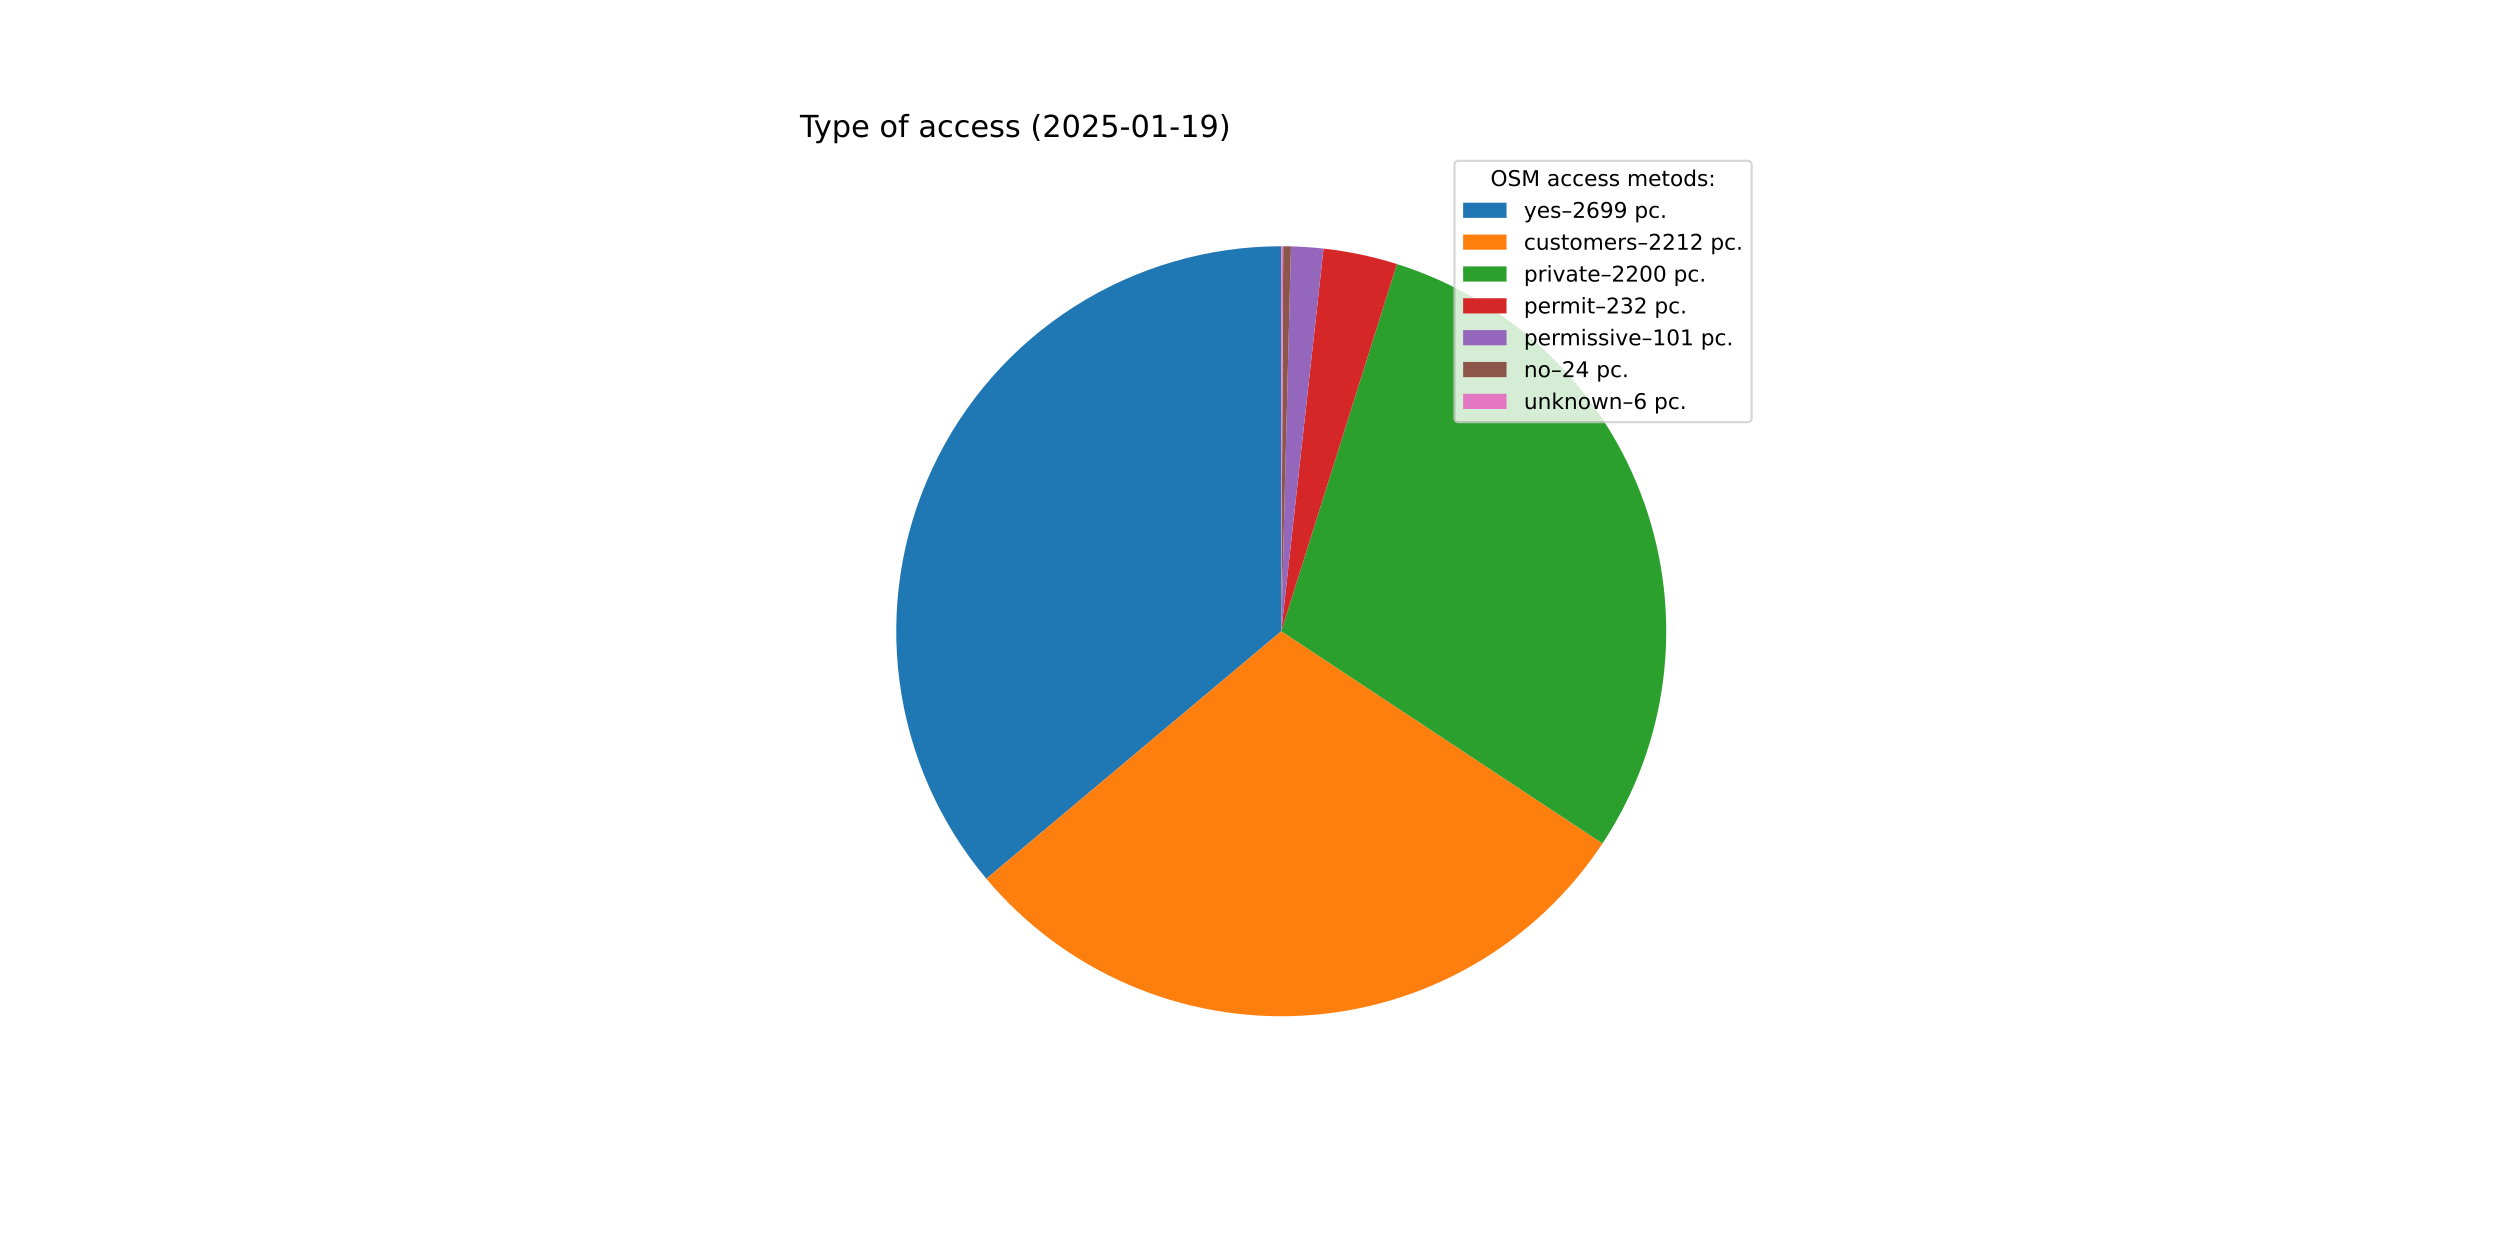
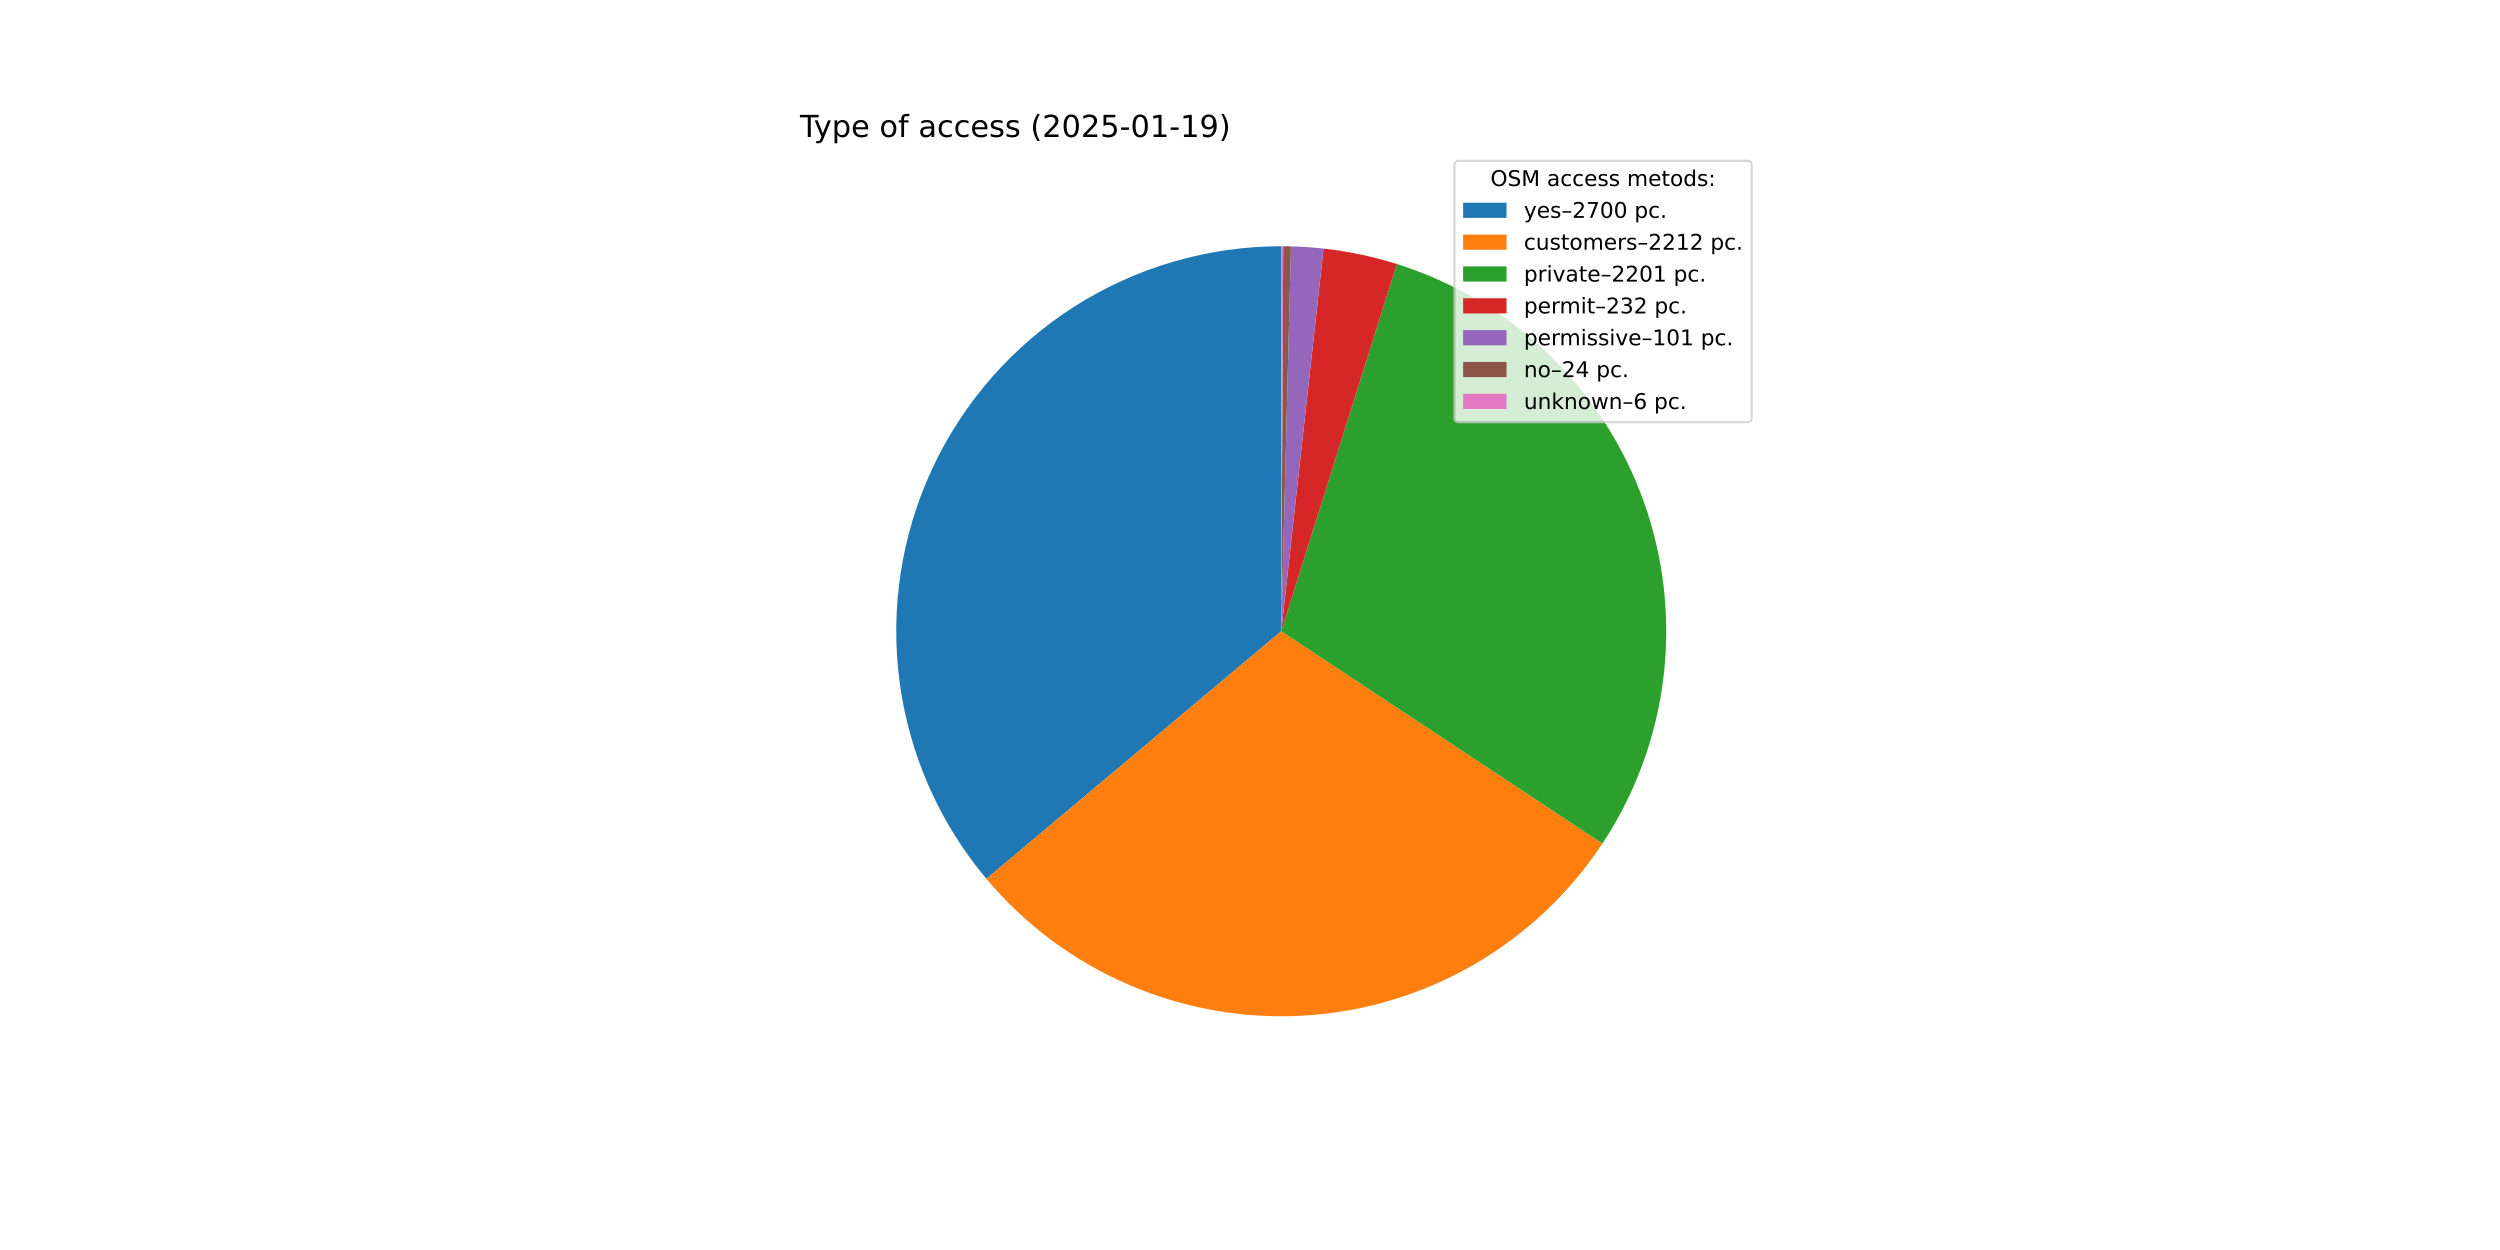
<svg xmlns="http://www.w3.org/2000/svg" xmlns:xlink="http://www.w3.org/1999/xlink" width="1152pt" height="576pt" viewBox="0 0 1152 576" version="1.1">
  <defs>
    <style type="text/css">*{stroke-linejoin: round; stroke-linecap: butt}</style>
  </defs>
  <g id="figure_1">
    <g id="patch_1">
      <path d="M 0 576  L 1152 576  L 1152 0  L 0 0  z " style="fill: #ffffff" />
    </g>
    <g id="axes_1">
      <g id="patch_2">
-         <path d="M 590.4 113.472  C 556.632 113.472 523.556 123.113 495.077 141.257  C 466.598 159.4 443.882 185.304 429.612 215.908  C 415.342 246.512 410.102 280.564 414.511 314.043  C 418.919 347.521 432.796 379.055 454.503 404.922  L 590.4 290.88  z " style="fill: #1f77b4" />
+         <path d="M 590.4 113.472  C 556.629 113.472 523.549 123.115 495.068 141.262  C 466.587 159.41 443.871 185.318 429.603 215.927  C 415.335 246.536 410.1 280.592 414.515 314.073  C 418.93 347.555 432.815 379.09 454.53 404.954  L 590.4 290.88  z " style="fill: #1f77b4" />
      </g>
      <g id="patch_3">
-         <path d="M 454.503 404.922  C 472.255 426.076 494.702 442.795 520.054 453.745  C 545.405 464.695 572.966 469.576 600.536 467.998  C 628.106 466.42 654.931 458.427 678.867 444.656  C 702.804 430.886 723.198 411.715 738.42 388.674  L 590.4 290.88  z " style="fill: #ff7f0e" />
+         <path d="M 454.53 404.954  C 472.281 426.097 494.726 442.808 520.071 453.753  C 545.417 464.697 572.971 469.575 600.533 467.998  C 628.096 466.421 654.914 458.432 678.846 444.669  C 702.778 430.905 723.17 411.743 738.394 388.713  L 590.4 290.88  z " style="fill: #ff7f0e" />
      </g>
      <g id="patch_4">
-         <path d="M 738.42 388.674  C 753.559 365.76 763.173 339.64 766.501 312.378  C 769.829 285.117 766.781 257.451 757.599 231.567  C 748.417 205.684 733.349 182.283 713.585 163.213  C 693.822 144.143 669.897 129.92 643.702 121.669  L 590.4 290.88  z " style="fill: #2ca02c" />
+         <path d="M 738.394 388.713  C 753.542 365.798 763.163 339.675 766.497 312.409  C 769.83 285.143 766.786 257.472 757.605 231.583  C 748.423 205.693 733.353 182.287 713.586 163.213  C 693.819 144.14 669.889 129.915 643.688 121.664  L 590.4 290.88  z " style="fill: #2ca02c" />
      </g>
      <g id="patch_5">
-         <path d="M 643.702 121.669  C 638.201 119.936 632.618 118.472 626.974 117.283  C 621.33 116.094 615.631 115.181 609.898 114.547  L 590.4 290.88  z " style="fill: #d62728" />
+         <path d="M 643.688 121.664  C 638.188 119.932 632.607 118.469 626.964 117.281  C 621.322 116.092 615.624 115.18 609.893 114.546  L 590.4 290.88  z " style="fill: #d62728" />
      </g>
      <g id="patch_6">
-         <path d="M 609.898 114.547  C 607.403 114.271 604.902 114.048 602.397 113.878  C 599.892 113.708 597.384 113.592 594.874 113.528  L 590.4 290.88  z " style="fill: #9467bd" />
+         <path d="M 609.893 114.546  C 607.398 114.27 604.898 114.048 602.394 113.878  C 599.889 113.708 597.382 113.592 594.873 113.528  L 590.4 290.88  z " style="fill: #9467bd" />
      </g>
      <g id="patch_7">
-         <path d="M 594.874 113.528  C 594.277 113.513 593.681 113.501 593.084 113.492  C 592.488 113.483 591.891 113.477 591.295 113.474  L 590.4 290.88  z " style="fill: #8c564b" />
+         <path d="M 594.873 113.528  C 594.276 113.513 593.68 113.501 593.084 113.492  C 592.487 113.483 591.891 113.477 591.295 113.474  L 590.4 290.88  z " style="fill: #8c564b" />
      </g>
      <g id="patch_8">
-         <path d="M 591.295 113.474  C 591.146 113.474 590.997 113.473 590.847 113.473  C 590.698 113.472 590.549 113.472 590.4 113.472  L 590.4 290.88  z " style="fill: #e377c2" />
+         <path d="M 591.295 113.474  C 591.146 113.474 590.996 113.473 590.847 113.473  C 590.698 113.472 590.549 113.472 590.4 113.472  L 590.4 290.88  z " style="fill: #e377c2" />
      </g>
      <g id="matplotlib.axis_1" />
      <g id="matplotlib.axis_2" />
      <g id="text_1">
        <g transform="translate(368.64 63.12) scale(0.14 -0.14)">
          <defs>
            <path id="DejaVuSans-54" d="M -19 4666  L 3928 4666  L 3928 4134  L 2272 4134  L 2272 0  L 1638 0  L 1638 4134  L -19 4134  L -19 4666  z " transform="scale(0.015625)" />
            <path id="DejaVuSans-79" d="M 2059 -325  Q 1816 -950 1584 -1140  Q 1353 -1331 966 -1331  L 506 -1331  L 506 -850  L 844 -850  Q 1081 -850 1212 -737  Q 1344 -625 1503 -206  L 1606 56  L 191 3500  L 800 3500  L 1894 763  L 2988 3500  L 3597 3500  L 2059 -325  z " transform="scale(0.015625)" />
            <path id="DejaVuSans-70" d="M 1159 525  L 1159 -1331  L 581 -1331  L 581 3500  L 1159 3500  L 1159 2969  Q 1341 3281 1617 3432  Q 1894 3584 2278 3584  Q 2916 3584 3314 3078  Q 3713 2572 3713 1747  Q 3713 922 3314 415  Q 2916 -91 2278 -91  Q 1894 -91 1617 61  Q 1341 213 1159 525  z M 3116 1747  Q 3116 2381 2855 2742  Q 2594 3103 2138 3103  Q 1681 3103 1420 2742  Q 1159 2381 1159 1747  Q 1159 1113 1420 752  Q 1681 391 2138 391  Q 2594 391 2855 752  Q 3116 1113 3116 1747  z " transform="scale(0.015625)" />
            <path id="DejaVuSans-65" d="M 3597 1894  L 3597 1613  L 953 1613  Q 991 1019 1311 708  Q 1631 397 2203 397  Q 2534 397 2845 478  Q 3156 559 3463 722  L 3463 178  Q 3153 47 2828 -22  Q 2503 -91 2169 -91  Q 1331 -91 842 396  Q 353 884 353 1716  Q 353 2575 817 3079  Q 1281 3584 2069 3584  Q 2775 3584 3186 3129  Q 3597 2675 3597 1894  z M 3022 2063  Q 3016 2534 2758 2815  Q 2500 3097 2075 3097  Q 1594 3097 1305 2825  Q 1016 2553 972 2059  L 3022 2063  z " transform="scale(0.015625)" />
            <path id="DejaVuSans-20" transform="scale(0.015625)" />
            <path id="DejaVuSans-6f" d="M 1959 3097  Q 1497 3097 1228 2736  Q 959 2375 959 1747  Q 959 1119 1226 758  Q 1494 397 1959 397  Q 2419 397 2687 759  Q 2956 1122 2956 1747  Q 2956 2369 2687 2733  Q 2419 3097 1959 3097  z M 1959 3584  Q 2709 3584 3137 3096  Q 3566 2609 3566 1747  Q 3566 888 3137 398  Q 2709 -91 1959 -91  Q 1206 -91 779 398  Q 353 888 353 1747  Q 353 2609 779 3096  Q 1206 3584 1959 3584  z " transform="scale(0.015625)" />
            <path id="DejaVuSans-66" d="M 2375 4863  L 2375 4384  L 1825 4384  Q 1516 4384 1395 4259  Q 1275 4134 1275 3809  L 1275 3500  L 2222 3500  L 2222 3053  L 1275 3053  L 1275 0  L 697 0  L 697 3053  L 147 3053  L 147 3500  L 697 3500  L 697 3744  Q 697 4328 969 4595  Q 1241 4863 1831 4863  L 2375 4863  z " transform="scale(0.015625)" />
            <path id="DejaVuSans-61" d="M 2194 1759  Q 1497 1759 1228 1600  Q 959 1441 959 1056  Q 959 750 1161 570  Q 1363 391 1709 391  Q 2188 391 2477 730  Q 2766 1069 2766 1631  L 2766 1759  L 2194 1759  z M 3341 1997  L 3341 0  L 2766 0  L 2766 531  Q 2569 213 2275 61  Q 1981 -91 1556 -91  Q 1019 -91 701 211  Q 384 513 384 1019  Q 384 1609 779 1909  Q 1175 2209 1959 2209  L 2766 2209  L 2766 2266  Q 2766 2663 2505 2880  Q 2244 3097 1772 3097  Q 1472 3097 1187 3025  Q 903 2953 641 2809  L 641 3341  Q 956 3463 1253 3523  Q 1550 3584 1831 3584  Q 2591 3584 2966 3190  Q 3341 2797 3341 1997  z " transform="scale(0.015625)" />
            <path id="DejaVuSans-63" d="M 3122 3366  L 3122 2828  Q 2878 2963 2633 3030  Q 2388 3097 2138 3097  Q 1578 3097 1268 2742  Q 959 2388 959 1747  Q 959 1106 1268 751  Q 1578 397 2138 397  Q 2388 397 2633 464  Q 2878 531 3122 666  L 3122 134  Q 2881 22 2623 -34  Q 2366 -91 2075 -91  Q 1284 -91 818 406  Q 353 903 353 1747  Q 353 2603 823 3093  Q 1294 3584 2113 3584  Q 2378 3584 2631 3529  Q 2884 3475 3122 3366  z " transform="scale(0.015625)" />
            <path id="DejaVuSans-73" d="M 2834 3397  L 2834 2853  Q 2591 2978 2328 3040  Q 2066 3103 1784 3103  Q 1356 3103 1142 2972  Q 928 2841 928 2578  Q 928 2378 1081 2264  Q 1234 2150 1697 2047  L 1894 2003  Q 2506 1872 2764 1633  Q 3022 1394 3022 966  Q 3022 478 2636 193  Q 2250 -91 1575 -91  Q 1294 -91 989 -36  Q 684 19 347 128  L 347 722  Q 666 556 975 473  Q 1284 391 1588 391  Q 1994 391 2212 530  Q 2431 669 2431 922  Q 2431 1156 2273 1281  Q 2116 1406 1581 1522  L 1381 1569  Q 847 1681 609 1914  Q 372 2147 372 2553  Q 372 3047 722 3315  Q 1072 3584 1716 3584  Q 2034 3584 2315 3537  Q 2597 3491 2834 3397  z " transform="scale(0.015625)" />
            <path id="DejaVuSans-28" d="M 1984 4856  Q 1566 4138 1362 3434  Q 1159 2731 1159 2009  Q 1159 1288 1364 580  Q 1569 -128 1984 -844  L 1484 -844  Q 1016 -109 783 600  Q 550 1309 550 2009  Q 550 2706 781 3412  Q 1013 4119 1484 4856  L 1984 4856  z " transform="scale(0.015625)" />
            <path id="DejaVuSans-32" d="M 1228 531  L 3431 531  L 3431 0  L 469 0  L 469 531  Q 828 903 1448 1529  Q 2069 2156 2228 2338  Q 2531 2678 2651 2914  Q 2772 3150 2772 3378  Q 2772 3750 2511 3984  Q 2250 4219 1831 4219  Q 1534 4219 1204 4116  Q 875 4013 500 3803  L 500 4441  Q 881 4594 1212 4672  Q 1544 4750 1819 4750  Q 2544 4750 2975 4387  Q 3406 4025 3406 3419  Q 3406 3131 3298 2873  Q 3191 2616 2906 2266  Q 2828 2175 2409 1742  Q 1991 1309 1228 531  z " transform="scale(0.015625)" />
            <path id="DejaVuSans-30" d="M 2034 4250  Q 1547 4250 1301 3770  Q 1056 3291 1056 2328  Q 1056 1369 1301 889  Q 1547 409 2034 409  Q 2525 409 2770 889  Q 3016 1369 3016 2328  Q 3016 3291 2770 3770  Q 2525 4250 2034 4250  z M 2034 4750  Q 2819 4750 3233 4129  Q 3647 3509 3647 2328  Q 3647 1150 3233 529  Q 2819 -91 2034 -91  Q 1250 -91 836 529  Q 422 1150 422 2328  Q 422 3509 836 4129  Q 1250 4750 2034 4750  z " transform="scale(0.015625)" />
            <path id="DejaVuSans-35" d="M 691 4666  L 3169 4666  L 3169 4134  L 1269 4134  L 1269 2991  Q 1406 3038 1543 3061  Q 1681 3084 1819 3084  Q 2600 3084 3056 2656  Q 3513 2228 3513 1497  Q 3513 744 3044 326  Q 2575 -91 1722 -91  Q 1428 -91 1123 -41  Q 819 9 494 109  L 494 744  Q 775 591 1075 516  Q 1375 441 1709 441  Q 2250 441 2565 725  Q 2881 1009 2881 1497  Q 2881 1984 2565 2268  Q 2250 2553 1709 2553  Q 1456 2553 1204 2497  Q 953 2441 691 2322  L 691 4666  z " transform="scale(0.015625)" />
            <path id="DejaVuSans-2d" d="M 313 2009  L 1997 2009  L 1997 1497  L 313 1497  L 313 2009  z " transform="scale(0.015625)" />
            <path id="DejaVuSans-31" d="M 794 531  L 1825 531  L 1825 4091  L 703 3866  L 703 4441  L 1819 4666  L 2450 4666  L 2450 531  L 3481 531  L 3481 0  L 794 0  L 794 531  z " transform="scale(0.015625)" />
            <path id="DejaVuSans-39" d="M 703 97  L 703 672  Q 941 559 1184 500  Q 1428 441 1663 441  Q 2288 441 2617 861  Q 2947 1281 2994 2138  Q 2813 1869 2534 1725  Q 2256 1581 1919 1581  Q 1219 1581 811 2004  Q 403 2428 403 3163  Q 403 3881 828 4315  Q 1253 4750 1959 4750  Q 2769 4750 3195 4129  Q 3622 3509 3622 2328  Q 3622 1225 3098 567  Q 2575 -91 1691 -91  Q 1453 -91 1209 -44  Q 966 3 703 97  z M 1959 2075  Q 2384 2075 2632 2365  Q 2881 2656 2881 3163  Q 2881 3666 2632 3958  Q 2384 4250 1959 4250  Q 1534 4250 1286 3958  Q 1038 3666 1038 3163  Q 1038 2656 1286 2365  Q 1534 2075 1959 2075  z " transform="scale(0.015625)" />
            <path id="DejaVuSans-29" d="M 513 4856  L 1013 4856  Q 1481 4119 1714 3412  Q 1947 2706 1947 2009  Q 1947 1309 1714 600  Q 1481 -109 1013 -844  L 513 -844  Q 928 -128 1133 580  Q 1338 1288 1338 2009  Q 1338 2731 1133 3434  Q 928 4138 513 4856  z " transform="scale(0.015625)" />
          </defs>
          <use xlink:href="#DejaVuSans-54" />
          <use xlink:href="#DejaVuSans-79" x="45.459" />
          <use xlink:href="#DejaVuSans-70" x="104.639" />
          <use xlink:href="#DejaVuSans-65" x="168.115" />
          <use xlink:href="#DejaVuSans-20" x="229.639" />
          <use xlink:href="#DejaVuSans-6f" x="261.426" />
          <use xlink:href="#DejaVuSans-66" x="322.607" />
          <use xlink:href="#DejaVuSans-20" x="357.812" />
          <use xlink:href="#DejaVuSans-61" x="389.6" />
          <use xlink:href="#DejaVuSans-63" x="450.879" />
          <use xlink:href="#DejaVuSans-63" x="505.859" />
          <use xlink:href="#DejaVuSans-65" x="560.84" />
          <use xlink:href="#DejaVuSans-73" x="622.363" />
          <use xlink:href="#DejaVuSans-73" x="674.463" />
          <use xlink:href="#DejaVuSans-20" x="726.562" />
          <use xlink:href="#DejaVuSans-28" x="758.35" />
          <use xlink:href="#DejaVuSans-32" x="797.363" />
          <use xlink:href="#DejaVuSans-30" x="860.986" />
          <use xlink:href="#DejaVuSans-32" x="924.609" />
          <use xlink:href="#DejaVuSans-35" x="988.232" />
          <use xlink:href="#DejaVuSans-2d" x="1051.855" />
          <use xlink:href="#DejaVuSans-30" x="1087.939" />
          <use xlink:href="#DejaVuSans-31" x="1151.562" />
          <use xlink:href="#DejaVuSans-2d" x="1215.186" />
          <use xlink:href="#DejaVuSans-31" x="1251.27" />
          <use xlink:href="#DejaVuSans-39" x="1314.893" />
          <use xlink:href="#DejaVuSans-29" x="1378.516" />
        </g>
      </g>
      <g id="legend_1">
        <g id="patch_9">
          <path d="M 672.208 194.545  L 805.16 194.545  Q 807.16 194.545 807.16 192.545  L 807.16 76.12  Q 807.16 74.12 805.16 74.12  L 672.208 74.12  Q 670.208 74.12 670.208 76.12  L 670.208 192.545  Q 670.208 194.545 672.208 194.545  z " style="fill: #ffffff; opacity: 0.8; stroke: #cccccc; stroke-linejoin: miter" />
        </g>
        <g id="text_2">
          <g transform="translate(686.8038 85.71844) scale(0.1 -0.1)">
            <defs>
              <path id="DejaVuSans-4f" d="M 2522 4238  Q 1834 4238 1429 3725  Q 1025 3213 1025 2328  Q 1025 1447 1429 934  Q 1834 422 2522 422  Q 3209 422 3611 934  Q 4013 1447 4013 2328  Q 4013 3213 3611 3725  Q 3209 4238 2522 4238  z M 2522 4750  Q 3503 4750 4090 4092  Q 4678 3434 4678 2328  Q 4678 1225 4090 567  Q 3503 -91 2522 -91  Q 1538 -91 948 565  Q 359 1222 359 2328  Q 359 3434 948 4092  Q 1538 4750 2522 4750  z " transform="scale(0.015625)" />
              <path id="DejaVuSans-53" d="M 3425 4513  L 3425 3897  Q 3066 4069 2747 4153  Q 2428 4238 2131 4238  Q 1616 4238 1336 4038  Q 1056 3838 1056 3469  Q 1056 3159 1242 3001  Q 1428 2844 1947 2747  L 2328 2669  Q 3034 2534 3370 2195  Q 3706 1856 3706 1288  Q 3706 609 3251 259  Q 2797 -91 1919 -91  Q 1588 -91 1214 -16  Q 841 59 441 206  L 441 856  Q 825 641 1194 531  Q 1563 422 1919 422  Q 2459 422 2753 634  Q 3047 847 3047 1241  Q 3047 1584 2836 1778  Q 2625 1972 2144 2069  L 1759 2144  Q 1053 2284 737 2584  Q 422 2884 422 3419  Q 422 4038 858 4394  Q 1294 4750 2059 4750  Q 2388 4750 2728 4690  Q 3069 4631 3425 4513  z " transform="scale(0.015625)" />
              <path id="DejaVuSans-4d" d="M 628 4666  L 1569 4666  L 2759 1491  L 3956 4666  L 4897 4666  L 4897 0  L 4281 0  L 4281 4097  L 3078 897  L 2444 897  L 1241 4097  L 1241 0  L 628 0  L 628 4666  z " transform="scale(0.015625)" />
              <path id="DejaVuSans-6d" d="M 3328 2828  Q 3544 3216 3844 3400  Q 4144 3584 4550 3584  Q 5097 3584 5394 3201  Q 5691 2819 5691 2113  L 5691 0  L 5113 0  L 5113 2094  Q 5113 2597 4934 2840  Q 4756 3084 4391 3084  Q 3944 3084 3684 2787  Q 3425 2491 3425 1978  L 3425 0  L 2847 0  L 2847 2094  Q 2847 2600 2669 2842  Q 2491 3084 2119 3084  Q 1678 3084 1418 2786  Q 1159 2488 1159 1978  L 1159 0  L 581 0  L 581 3500  L 1159 3500  L 1159 2956  Q 1356 3278 1631 3431  Q 1906 3584 2284 3584  Q 2666 3584 2933 3390  Q 3200 3197 3328 2828  z " transform="scale(0.015625)" />
              <path id="DejaVuSans-74" d="M 1172 4494  L 1172 3500  L 2356 3500  L 2356 3053  L 1172 3053  L 1172 1153  Q 1172 725 1289 603  Q 1406 481 1766 481  L 2356 481  L 2356 0  L 1766 0  Q 1100 0 847 248  Q 594 497 594 1153  L 594 3053  L 172 3053  L 172 3500  L 594 3500  L 594 4494  L 1172 4494  z " transform="scale(0.015625)" />
              <path id="DejaVuSans-64" d="M 2906 2969  L 2906 4863  L 3481 4863  L 3481 0  L 2906 0  L 2906 525  Q 2725 213 2448 61  Q 2172 -91 1784 -91  Q 1150 -91 751 415  Q 353 922 353 1747  Q 353 2572 751 3078  Q 1150 3584 1784 3584  Q 2172 3584 2448 3432  Q 2725 3281 2906 2969  z M 947 1747  Q 947 1113 1208 752  Q 1469 391 1925 391  Q 2381 391 2643 752  Q 2906 1113 2906 1747  Q 2906 2381 2643 2742  Q 2381 3103 1925 3103  Q 1469 3103 1208 2742  Q 947 2381 947 1747  z " transform="scale(0.015625)" />
              <path id="DejaVuSans-3a" d="M 750 794  L 1409 794  L 1409 0  L 750 0  L 750 794  z M 750 3309  L 1409 3309  L 1409 2516  L 750 2516  L 750 3309  z " transform="scale(0.015625)" />
            </defs>
            <use xlink:href="#DejaVuSans-4f" />
            <use xlink:href="#DejaVuSans-53" x="78.711" />
            <use xlink:href="#DejaVuSans-4d" x="142.188" />
            <use xlink:href="#DejaVuSans-20" x="228.467" />
            <use xlink:href="#DejaVuSans-61" x="260.254" />
            <use xlink:href="#DejaVuSans-63" x="321.533" />
            <use xlink:href="#DejaVuSans-63" x="376.514" />
            <use xlink:href="#DejaVuSans-65" x="431.494" />
            <use xlink:href="#DejaVuSans-73" x="493.018" />
            <use xlink:href="#DejaVuSans-73" x="545.117" />
            <use xlink:href="#DejaVuSans-20" x="597.217" />
            <use xlink:href="#DejaVuSans-6d" x="629.004" />
            <use xlink:href="#DejaVuSans-65" x="726.416" />
            <use xlink:href="#DejaVuSans-74" x="787.939" />
            <use xlink:href="#DejaVuSans-6f" x="827.148" />
            <use xlink:href="#DejaVuSans-64" x="888.33" />
            <use xlink:href="#DejaVuSans-73" x="951.807" />
            <use xlink:href="#DejaVuSans-3a" x="1003.906" />
          </g>
        </g>
        <g id="patch_10">
          <path d="M 674.208 100.397  L 694.208 100.397  L 694.208 93.397  L 674.208 93.397  z " style="fill: #1f77b4" />
        </g>
        <g id="text_3">
          <g transform="translate(702.2084 100.3966) scale(0.1 -0.1)">
            <defs>
              <path id="DejaVuSans-2013" d="M 313 1978  L 2888 1978  L 2888 1528  L 313 1528  L 313 1978  z " transform="scale(0.015625)" />
-               <path id="DejaVuSans-36" d="M 2113 2584  Q 1688 2584 1439 2293  Q 1191 2003 1191 1497  Q 1191 994 1439 701  Q 1688 409 2113 409  Q 2538 409 2786 701  Q 3034 994 3034 1497  Q 3034 2003 2786 2293  Q 2538 2584 2113 2584  z M 3366 4563  L 3366 3988  Q 3128 4100 2886 4159  Q 2644 4219 2406 4219  Q 1781 4219 1451 3797  Q 1122 3375 1075 2522  Q 1259 2794 1537 2939  Q 1816 3084 2150 3084  Q 2853 3084 3261 2657  Q 3669 2231 3669 1497  Q 3669 778 3244 343  Q 2819 -91 2113 -91  Q 1303 -91 875 529  Q 447 1150 447 2328  Q 447 3434 972 4092  Q 1497 4750 2381 4750  Q 2619 4750 2861 4703  Q 3103 4656 3366 4563  z " transform="scale(0.015625)" />
+               <path id="DejaVuSans-37" d="M 525 4666  L 3525 4666  L 3525 4397  L 1831 0  L 1172 0  L 2766 4134  L 525 4134  L 525 4666  z " transform="scale(0.015625)" />
              <path id="DejaVuSans-2e" d="M 684 794  L 1344 794  L 1344 0  L 684 0  L 684 794  z " transform="scale(0.015625)" />
            </defs>
            <use xlink:href="#DejaVuSans-79" />
            <use xlink:href="#DejaVuSans-65" x="59.18" />
            <use xlink:href="#DejaVuSans-73" x="120.703" />
            <use xlink:href="#DejaVuSans-2013" x="172.803" />
            <use xlink:href="#DejaVuSans-32" x="222.803" />
-             <use xlink:href="#DejaVuSans-36" x="286.426" />
-             <use xlink:href="#DejaVuSans-39" x="350.049" />
-             <use xlink:href="#DejaVuSans-39" x="413.672" />
+             <use xlink:href="#DejaVuSans-37" x="286.426" />
+             <use xlink:href="#DejaVuSans-30" x="350.049" />
+             <use xlink:href="#DejaVuSans-30" x="413.672" />
            <use xlink:href="#DejaVuSans-20" x="477.295" />
            <use xlink:href="#DejaVuSans-70" x="509.082" />
            <use xlink:href="#DejaVuSans-63" x="572.559" />
            <use xlink:href="#DejaVuSans-2e" x="627.539" />
          </g>
        </g>
        <g id="patch_11">
          <path d="M 674.208 115.075  L 694.208 115.075  L 694.208 108.075  L 674.208 108.075  z " style="fill: #ff7f0e" />
        </g>
        <g id="text_4">
          <g transform="translate(702.2084 115.0747) scale(0.1 -0.1)">
            <defs>
              <path id="DejaVuSans-75" d="M 544 1381  L 544 3500  L 1119 3500  L 1119 1403  Q 1119 906 1312 657  Q 1506 409 1894 409  Q 2359 409 2629 706  Q 2900 1003 2900 1516  L 2900 3500  L 3475 3500  L 3475 0  L 2900 0  L 2900 538  Q 2691 219 2414 64  Q 2138 -91 1772 -91  Q 1169 -91 856 284  Q 544 659 544 1381  z M 1991 3584  L 1991 3584  z " transform="scale(0.015625)" />
              <path id="DejaVuSans-72" d="M 2631 2963  Q 2534 3019 2420 3045  Q 2306 3072 2169 3072  Q 1681 3072 1420 2755  Q 1159 2438 1159 1844  L 1159 0  L 581 0  L 581 3500  L 1159 3500  L 1159 2956  Q 1341 3275 1631 3429  Q 1922 3584 2338 3584  Q 2397 3584 2469 3576  Q 2541 3569 2628 3553  L 2631 2963  z " transform="scale(0.015625)" />
            </defs>
            <use xlink:href="#DejaVuSans-63" />
            <use xlink:href="#DejaVuSans-75" x="54.98" />
            <use xlink:href="#DejaVuSans-73" x="118.359" />
            <use xlink:href="#DejaVuSans-74" x="170.459" />
            <use xlink:href="#DejaVuSans-6f" x="209.668" />
            <use xlink:href="#DejaVuSans-6d" x="270.85" />
            <use xlink:href="#DejaVuSans-65" x="368.262" />
            <use xlink:href="#DejaVuSans-72" x="429.785" />
            <use xlink:href="#DejaVuSans-73" x="470.898" />
            <use xlink:href="#DejaVuSans-2013" x="522.998" />
            <use xlink:href="#DejaVuSans-32" x="572.998" />
            <use xlink:href="#DejaVuSans-32" x="636.621" />
            <use xlink:href="#DejaVuSans-31" x="700.244" />
            <use xlink:href="#DejaVuSans-32" x="763.867" />
            <use xlink:href="#DejaVuSans-20" x="827.49" />
            <use xlink:href="#DejaVuSans-70" x="859.277" />
            <use xlink:href="#DejaVuSans-63" x="922.754" />
            <use xlink:href="#DejaVuSans-2e" x="977.734" />
          </g>
        </g>
        <g id="patch_12">
          <path d="M 674.208 129.753  L 694.208 129.753  L 694.208 122.753  L 674.208 122.753  z " style="fill: #2ca02c" />
        </g>
        <g id="text_5">
          <g transform="translate(702.2084 129.7528) scale(0.1 -0.1)">
            <defs>
              <path id="DejaVuSans-69" d="M 603 3500  L 1178 3500  L 1178 0  L 603 0  L 603 3500  z M 603 4863  L 1178 4863  L 1178 4134  L 603 4134  L 603 4863  z " transform="scale(0.015625)" />
              <path id="DejaVuSans-76" d="M 191 3500  L 800 3500  L 1894 563  L 2988 3500  L 3597 3500  L 2284 0  L 1503 0  L 191 3500  z " transform="scale(0.015625)" />
            </defs>
            <use xlink:href="#DejaVuSans-70" />
            <use xlink:href="#DejaVuSans-72" x="63.477" />
            <use xlink:href="#DejaVuSans-69" x="104.59" />
            <use xlink:href="#DejaVuSans-76" x="132.373" />
            <use xlink:href="#DejaVuSans-61" x="191.553" />
            <use xlink:href="#DejaVuSans-74" x="252.832" />
            <use xlink:href="#DejaVuSans-65" x="292.041" />
            <use xlink:href="#DejaVuSans-2013" x="353.564" />
            <use xlink:href="#DejaVuSans-32" x="403.564" />
            <use xlink:href="#DejaVuSans-32" x="467.188" />
            <use xlink:href="#DejaVuSans-30" x="530.811" />
-             <use xlink:href="#DejaVuSans-30" x="594.434" />
+             <use xlink:href="#DejaVuSans-31" x="594.434" />
            <use xlink:href="#DejaVuSans-20" x="658.057" />
            <use xlink:href="#DejaVuSans-70" x="689.844" />
            <use xlink:href="#DejaVuSans-63" x="753.32" />
            <use xlink:href="#DejaVuSans-2e" x="808.301" />
          </g>
        </g>
        <g id="patch_13">
          <path d="M 674.208 144.431  L 694.208 144.431  L 694.208 137.431  L 674.208 137.431  z " style="fill: #d62728" />
        </g>
        <g id="text_6">
          <g transform="translate(702.2084 144.4309) scale(0.1 -0.1)">
            <defs>
              <path id="DejaVuSans-33" d="M 2597 2516  Q 3050 2419 3304 2112  Q 3559 1806 3559 1356  Q 3559 666 3084 287  Q 2609 -91 1734 -91  Q 1441 -91 1130 -33  Q 819 25 488 141  L 488 750  Q 750 597 1062 519  Q 1375 441 1716 441  Q 2309 441 2620 675  Q 2931 909 2931 1356  Q 2931 1769 2642 2001  Q 2353 2234 1838 2234  L 1294 2234  L 1294 2753  L 1863 2753  Q 2328 2753 2575 2939  Q 2822 3125 2822 3475  Q 2822 3834 2567 4026  Q 2313 4219 1838 4219  Q 1578 4219 1281 4162  Q 984 4106 628 3988  L 628 4550  Q 988 4650 1302 4700  Q 1616 4750 1894 4750  Q 2613 4750 3031 4423  Q 3450 4097 3450 3541  Q 3450 3153 3228 2886  Q 3006 2619 2597 2516  z " transform="scale(0.015625)" />
            </defs>
            <use xlink:href="#DejaVuSans-70" />
            <use xlink:href="#DejaVuSans-65" x="63.477" />
            <use xlink:href="#DejaVuSans-72" x="125" />
            <use xlink:href="#DejaVuSans-6d" x="164.363" />
            <use xlink:href="#DejaVuSans-69" x="261.775" />
            <use xlink:href="#DejaVuSans-74" x="289.559" />
            <use xlink:href="#DejaVuSans-2013" x="328.768" />
            <use xlink:href="#DejaVuSans-32" x="378.768" />
            <use xlink:href="#DejaVuSans-33" x="442.391" />
            <use xlink:href="#DejaVuSans-32" x="506.014" />
            <use xlink:href="#DejaVuSans-20" x="569.637" />
            <use xlink:href="#DejaVuSans-70" x="601.424" />
            <use xlink:href="#DejaVuSans-63" x="664.9" />
            <use xlink:href="#DejaVuSans-2e" x="719.881" />
          </g>
        </g>
        <g id="patch_14">
          <path d="M 674.208 159.109  L 694.208 159.109  L 694.208 152.109  L 674.208 152.109  z " style="fill: #9467bd" />
        </g>
        <g id="text_7">
          <g transform="translate(702.2084 159.1091) scale(0.1 -0.1)">
            <use xlink:href="#DejaVuSans-70" />
            <use xlink:href="#DejaVuSans-65" x="63.477" />
            <use xlink:href="#DejaVuSans-72" x="125" />
            <use xlink:href="#DejaVuSans-6d" x="164.363" />
            <use xlink:href="#DejaVuSans-69" x="261.775" />
            <use xlink:href="#DejaVuSans-73" x="289.559" />
            <use xlink:href="#DejaVuSans-73" x="341.658" />
            <use xlink:href="#DejaVuSans-69" x="393.758" />
            <use xlink:href="#DejaVuSans-76" x="421.541" />
            <use xlink:href="#DejaVuSans-65" x="480.721" />
            <use xlink:href="#DejaVuSans-2013" x="542.244" />
            <use xlink:href="#DejaVuSans-31" x="592.244" />
            <use xlink:href="#DejaVuSans-30" x="655.867" />
            <use xlink:href="#DejaVuSans-31" x="719.49" />
            <use xlink:href="#DejaVuSans-20" x="783.113" />
            <use xlink:href="#DejaVuSans-70" x="814.9" />
            <use xlink:href="#DejaVuSans-63" x="878.377" />
            <use xlink:href="#DejaVuSans-2e" x="933.357" />
          </g>
        </g>
        <g id="patch_15">
          <path d="M 674.208 173.787  L 694.208 173.787  L 694.208 166.787  L 674.208 166.787  z " style="fill: #8c564b" />
        </g>
        <g id="text_8">
          <g transform="translate(702.2084 173.7872) scale(0.1 -0.1)">
            <defs>
              <path id="DejaVuSans-6e" d="M 3513 2113  L 3513 0  L 2938 0  L 2938 2094  Q 2938 2591 2744 2837  Q 2550 3084 2163 3084  Q 1697 3084 1428 2787  Q 1159 2491 1159 1978  L 1159 0  L 581 0  L 581 3500  L 1159 3500  L 1159 2956  Q 1366 3272 1645 3428  Q 1925 3584 2291 3584  Q 2894 3584 3203 3211  Q 3513 2838 3513 2113  z " transform="scale(0.015625)" />
              <path id="DejaVuSans-34" d="M 2419 4116  L 825 1625  L 2419 1625  L 2419 4116  z M 2253 4666  L 3047 4666  L 3047 1625  L 3713 1625  L 3713 1100  L 3047 1100  L 3047 0  L 2419 0  L 2419 1100  L 313 1100  L 313 1709  L 2253 4666  z " transform="scale(0.015625)" />
            </defs>
            <use xlink:href="#DejaVuSans-6e" />
            <use xlink:href="#DejaVuSans-6f" x="63.379" />
            <use xlink:href="#DejaVuSans-2013" x="124.561" />
            <use xlink:href="#DejaVuSans-32" x="174.561" />
            <use xlink:href="#DejaVuSans-34" x="238.184" />
            <use xlink:href="#DejaVuSans-20" x="301.807" />
            <use xlink:href="#DejaVuSans-70" x="333.594" />
            <use xlink:href="#DejaVuSans-63" x="397.07" />
            <use xlink:href="#DejaVuSans-2e" x="452.051" />
          </g>
        </g>
        <g id="patch_16">
          <path d="M 674.208 188.465  L 694.208 188.465  L 694.208 181.465  L 674.208 181.465  z " style="fill: #e377c2" />
        </g>
        <g id="text_9">
          <g transform="translate(702.2084 188.4653) scale(0.1 -0.1)">
            <defs>
              <path id="DejaVuSans-6b" d="M 581 4863  L 1159 4863  L 1159 1991  L 2875 3500  L 3609 3500  L 1753 1863  L 3688 0  L 2938 0  L 1159 1709  L 1159 0  L 581 0  L 581 4863  z " transform="scale(0.015625)" />
              <path id="DejaVuSans-77" d="M 269 3500  L 844 3500  L 1563 769  L 2278 3500  L 2956 3500  L 3675 769  L 4391 3500  L 4966 3500  L 4050 0  L 3372 0  L 2619 2869  L 1863 0  L 1184 0  L 269 3500  z " transform="scale(0.015625)" />
+               <path id="DejaVuSans-36" d="M 2113 2584  Q 1688 2584 1439 2293  Q 1191 2003 1191 1497  Q 1191 994 1439 701  Q 1688 409 2113 409  Q 2538 409 2786 701  Q 3034 994 3034 1497  Q 3034 2003 2786 2293  Q 2538 2584 2113 2584  z M 3366 4563  L 3366 3988  Q 3128 4100 2886 4159  Q 2644 4219 2406 4219  Q 1781 4219 1451 3797  Q 1122 3375 1075 2522  Q 1259 2794 1537 2939  Q 1816 3084 2150 3084  Q 2853 3084 3261 2657  Q 3669 2231 3669 1497  Q 3669 778 3244 343  Q 2819 -91 2113 -91  Q 1303 -91 875 529  Q 447 1150 447 2328  Q 447 3434 972 4092  Q 1497 4750 2381 4750  Q 2619 4750 2861 4703  Q 3103 4656 3366 4563  z " transform="scale(0.015625)" />
            </defs>
            <use xlink:href="#DejaVuSans-75" />
            <use xlink:href="#DejaVuSans-6e" x="63.379" />
            <use xlink:href="#DejaVuSans-6b" x="126.758" />
            <use xlink:href="#DejaVuSans-6e" x="184.668" />
            <use xlink:href="#DejaVuSans-6f" x="248.047" />
            <use xlink:href="#DejaVuSans-77" x="309.229" />
            <use xlink:href="#DejaVuSans-6e" x="391.016" />
            <use xlink:href="#DejaVuSans-2013" x="454.395" />
            <use xlink:href="#DejaVuSans-36" x="504.395" />
            <use xlink:href="#DejaVuSans-20" x="568.018" />
            <use xlink:href="#DejaVuSans-70" x="599.805" />
            <use xlink:href="#DejaVuSans-63" x="663.281" />
            <use xlink:href="#DejaVuSans-2e" x="718.262" />
          </g>
        </g>
      </g>
    </g>
  </g>
</svg>
